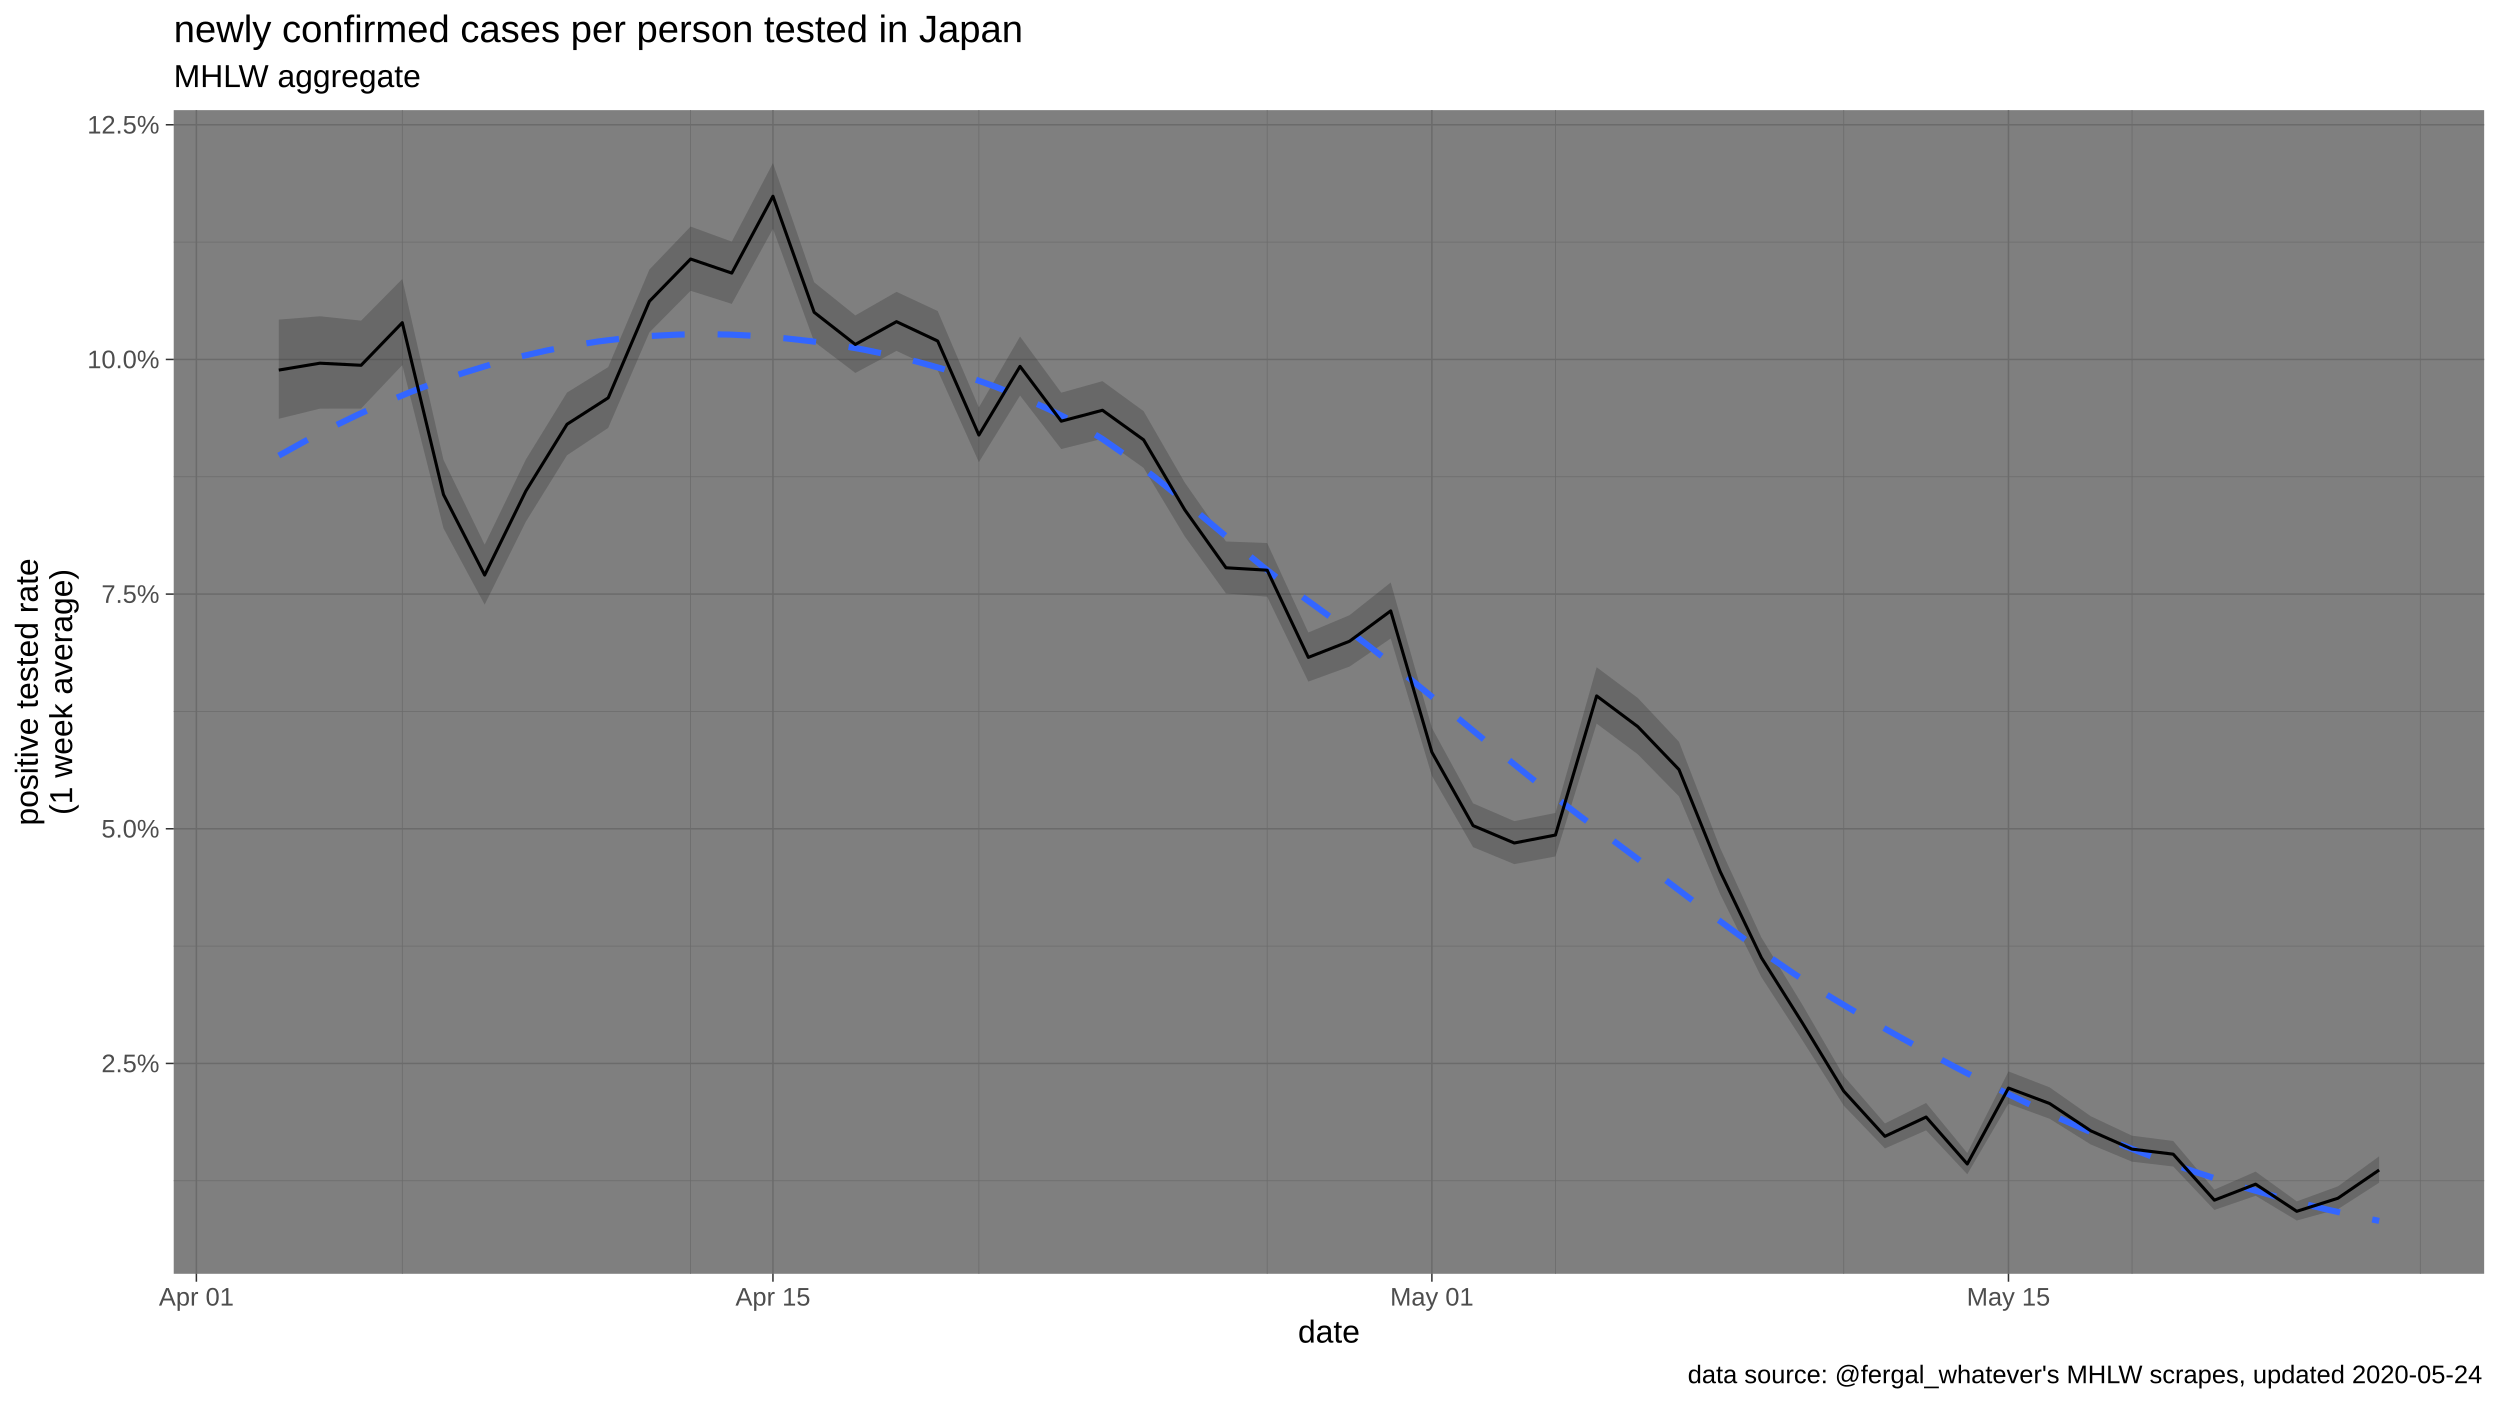
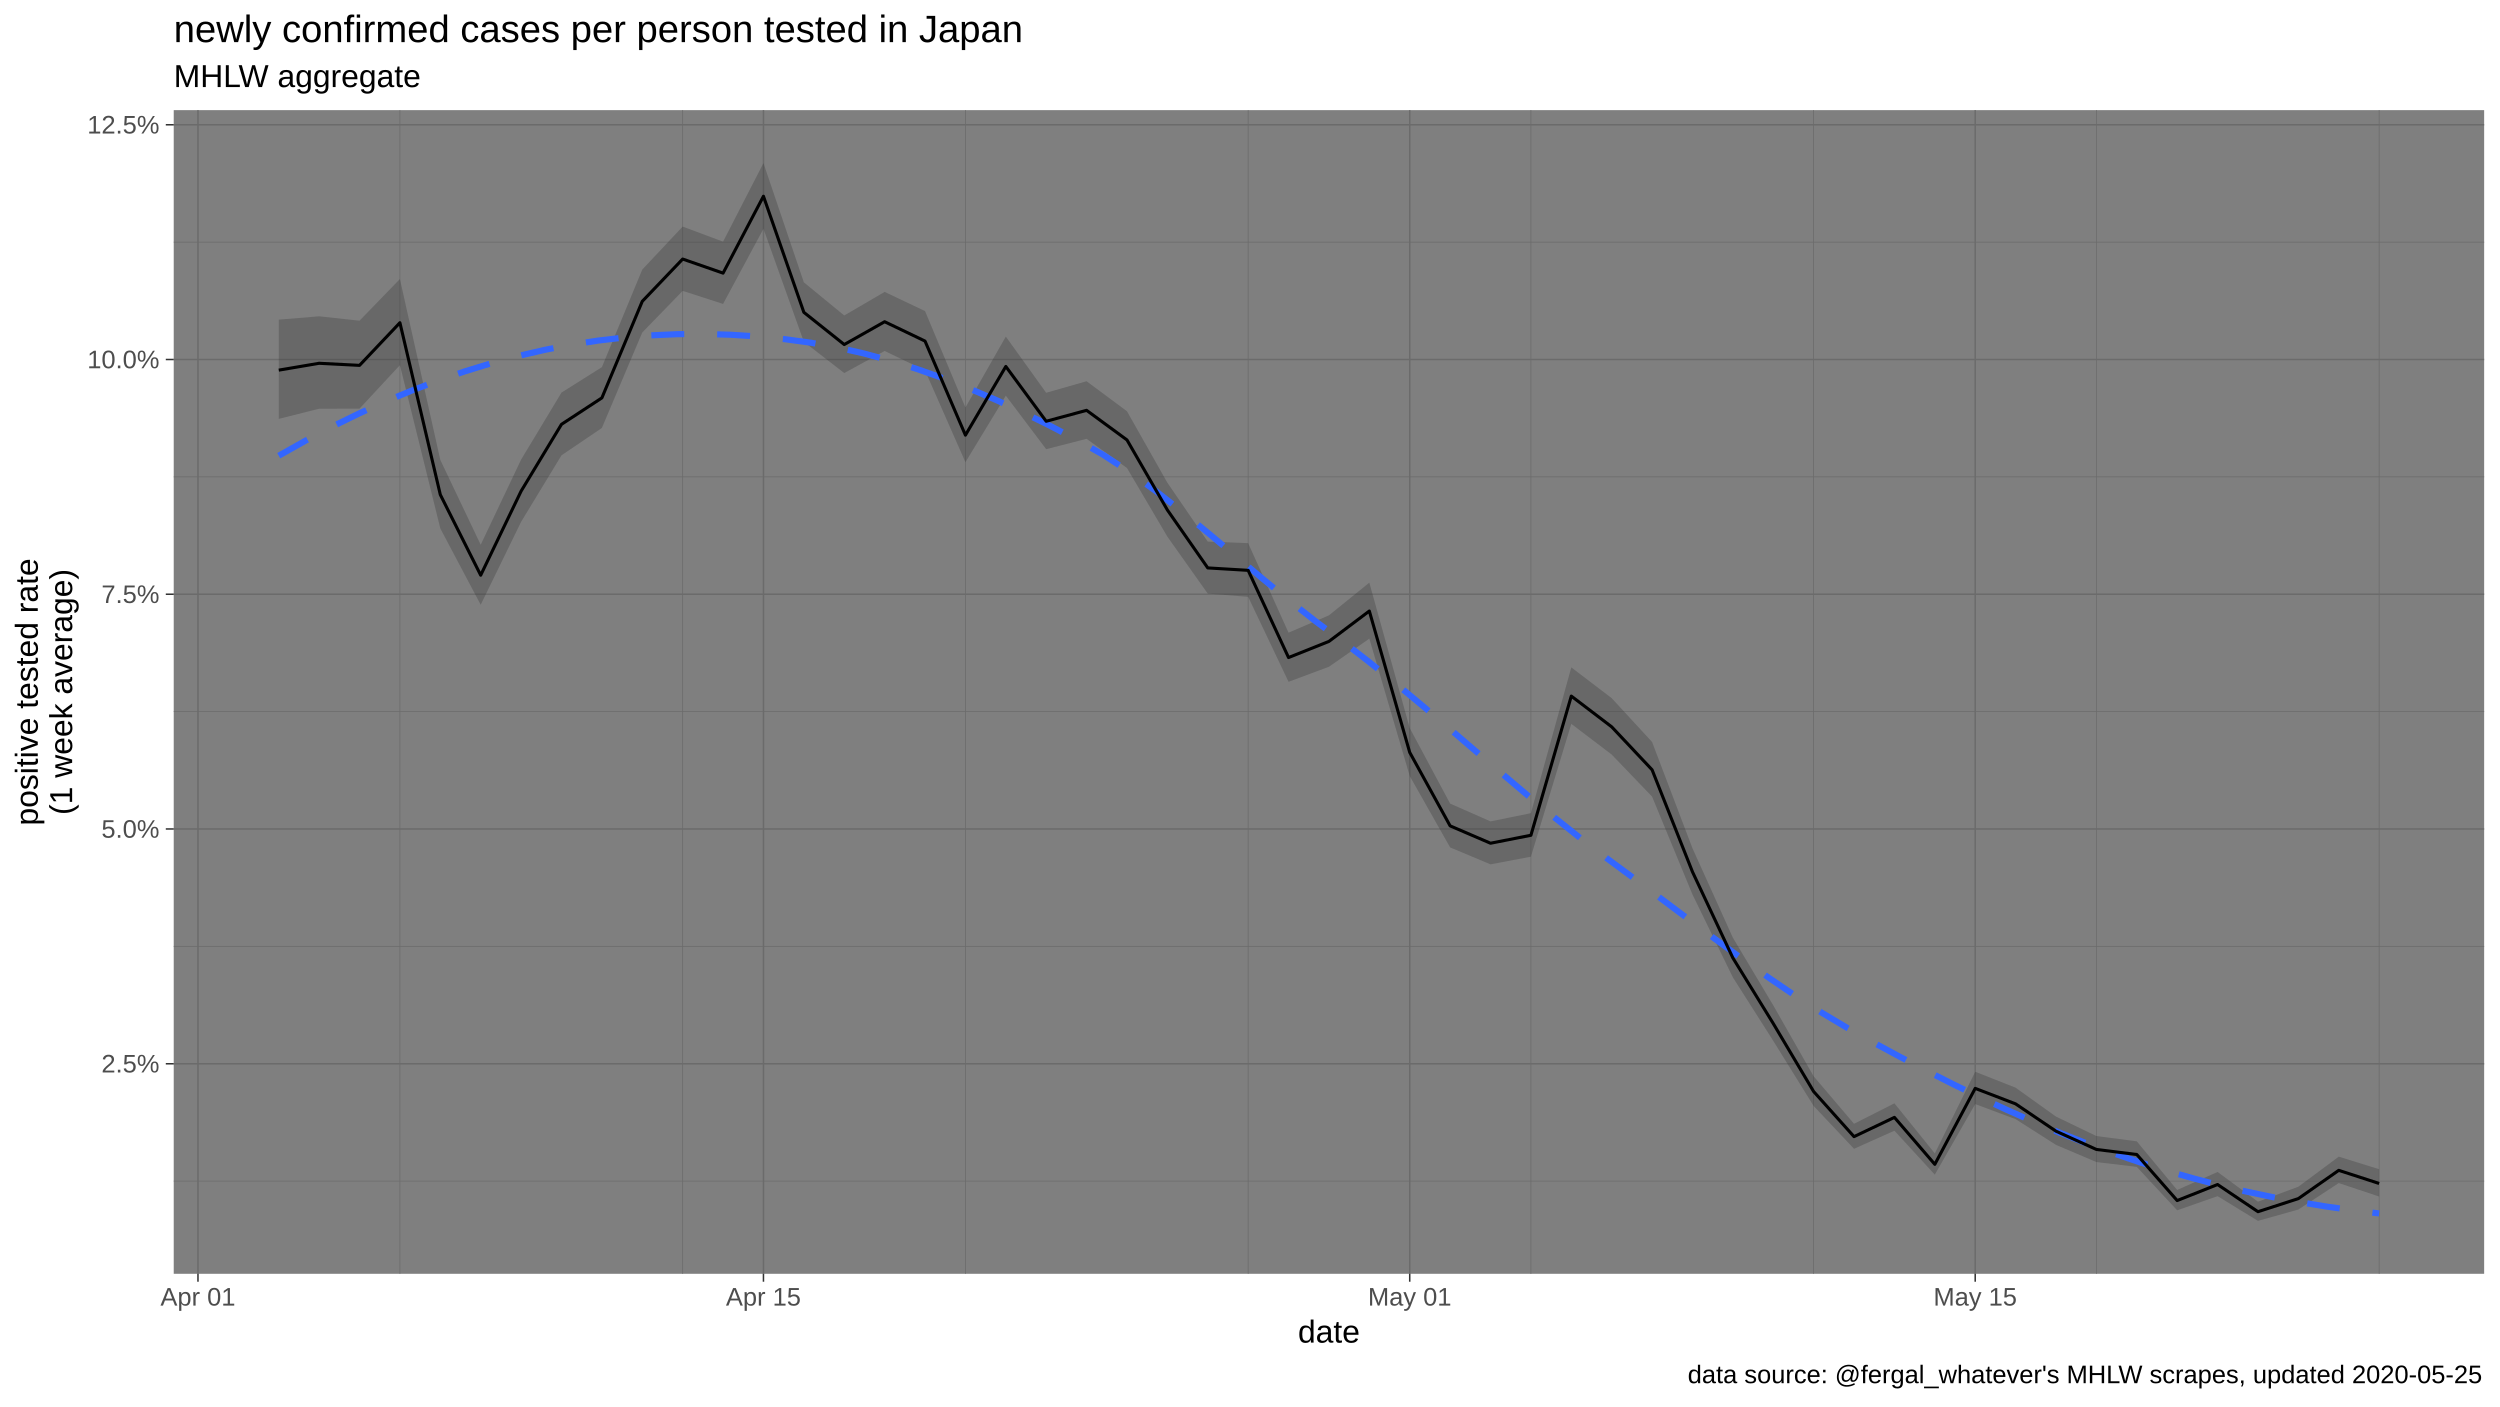
<svg xmlns="http://www.w3.org/2000/svg" viewBox="0 0 864.00 486.00">
  <defs>
    <style type="text/css">
    line, polyline, polygon, path, rect, circle {
      fill: none;
      stroke: #000000;
      stroke-linecap: round;
      stroke-linejoin: round;
      stroke-miterlimit: 10.00;
    }
  </style>
  </defs>
  <rect width="100%" height="100%" style="stroke: none; fill: #FFFFFF;" />
  <rect x="0.00" y="0.00" width="864.00" height="486.00" style="stroke-width: 1.07; stroke: #FFFFFF; fill: #FFFFFF;" />
  <defs>
    <clipPath id="cpNjAuMDR8ODU4LjUyfDQ0MC4yMnwzOC4wNw==">
      <rect x="60.04" y="38.07" width="798.48" height="402.15" />
    </clipPath>
  </defs>
  <rect x="60.04" y="38.07" width="798.48" height="402.15" style="stroke-width: 1.07; stroke: none; fill: #7F7F7F;" clip-path="url(#cpNjAuMDR8ODU4LjUyfDQ0MC4yMnwzOC4wNw==)" />
-   <polyline points="60.04,408.07 858.52,408.07 " style="stroke-width: 0.27; stroke: #6B6B6B; stroke-linecap: butt;" clip-path="url(#cpNjAuMDR8ODU4LjUyfDQ0MC4yMnwzOC4wNw==)" />
-   <polyline points="60.04,326.97 858.52,326.97 " style="stroke-width: 0.27; stroke: #6B6B6B; stroke-linecap: butt;" clip-path="url(#cpNjAuMDR8ODU4LjUyfDQ0MC4yMnwzOC4wNw==)" />
-   <polyline points="60.04,245.87 858.52,245.87 " style="stroke-width: 0.27; stroke: #6B6B6B; stroke-linecap: butt;" clip-path="url(#cpNjAuMDR8ODU4LjUyfDQ0MC4yMnwzOC4wNw==)" />
-   <polyline points="60.04,164.77 858.52,164.77 " style="stroke-width: 0.27; stroke: #6B6B6B; stroke-linecap: butt;" clip-path="url(#cpNjAuMDR8ODU4LjUyfDQ0MC4yMnwzOC4wNw==)" />
-   <polyline points="60.04,83.67 858.52,83.67 " style="stroke-width: 0.27; stroke: #6B6B6B; stroke-linecap: butt;" clip-path="url(#cpNjAuMDR8ODU4LjUyfDQ0MC4yMnwzOC4wNw==)" />
-   <polyline points="139.03,440.22 139.03,38.07 " style="stroke-width: 0.27; stroke: #6B6B6B; stroke-linecap: butt;" clip-path="url(#cpNjAuMDR8ODU4LjUyfDQ0MC4yMnwzOC4wNw==)" />
-   <polyline points="238.67,440.22 238.67,38.07 " style="stroke-width: 0.27; stroke: #6B6B6B; stroke-linecap: butt;" clip-path="url(#cpNjAuMDR8ODU4LjUyfDQ0MC4yMnwzOC4wNw==)" />
-   <polyline points="338.30,440.22 338.30,38.07 " style="stroke-width: 0.27; stroke: #6B6B6B; stroke-linecap: butt;" clip-path="url(#cpNjAuMDR8ODU4LjUyfDQ0MC4yMnwzOC4wNw==)" />
-   <polyline points="437.93,440.22 437.93,38.07 " style="stroke-width: 0.27; stroke: #6B6B6B; stroke-linecap: butt;" clip-path="url(#cpNjAuMDR8ODU4LjUyfDQ0MC4yMnwzOC4wNw==)" />
-   <polyline points="537.56,440.22 537.56,38.07 " style="stroke-width: 0.27; stroke: #6B6B6B; stroke-linecap: butt;" clip-path="url(#cpNjAuMDR8ODU4LjUyfDQ0MC4yMnwzOC4wNw==)" />
-   <polyline points="637.20,440.22 637.20,38.07 " style="stroke-width: 0.27; stroke: #6B6B6B; stroke-linecap: butt;" clip-path="url(#cpNjAuMDR8ODU4LjUyfDQ0MC4yMnwzOC4wNw==)" />
-   <polyline points="736.83,440.22 736.83,38.07 " style="stroke-width: 0.27; stroke: #6B6B6B; stroke-linecap: butt;" clip-path="url(#cpNjAuMDR8ODU4LjUyfDQ0MC4yMnwzOC4wNw==)" />
-   <polyline points="836.46,440.22 836.46,38.07 " style="stroke-width: 0.27; stroke: #6B6B6B; stroke-linecap: butt;" clip-path="url(#cpNjAuMDR8ODU4LjUyfDQ0MC4yMnwzOC4wNw==)" />
-   <polyline points="60.04,367.52 858.52,367.52 " style="stroke-width: 0.53; stroke: #6B6B6B; stroke-linecap: butt;" clip-path="url(#cpNjAuMDR8ODU4LjUyfDQ0MC4yMnwzOC4wNw==)" />
-   <polyline points="60.04,286.42 858.52,286.42 " style="stroke-width: 0.53; stroke: #6B6B6B; stroke-linecap: butt;" clip-path="url(#cpNjAuMDR8ODU4LjUyfDQ0MC4yMnwzOC4wNw==)" />
-   <polyline points="60.04,205.32 858.52,205.32 " style="stroke-width: 0.53; stroke: #6B6B6B; stroke-linecap: butt;" clip-path="url(#cpNjAuMDR8ODU4LjUyfDQ0MC4yMnwzOC4wNw==)" />
-   <polyline points="60.04,124.22 858.52,124.22 " style="stroke-width: 0.53; stroke: #6B6B6B; stroke-linecap: butt;" clip-path="url(#cpNjAuMDR8ODU4LjUyfDQ0MC4yMnwzOC4wNw==)" />
+   <polyline points="60.04,408.19 858.52,408.19 " style="stroke-width: 0.27; stroke: #6B6B6B; stroke-linecap: butt;" clip-path="url(#cpNjAuMDR8ODU4LjUyfDQ0MC4yMnwzOC4wNw==)" />
+   <polyline points="60.04,327.06 858.52,327.06 " style="stroke-width: 0.27; stroke: #6B6B6B; stroke-linecap: butt;" clip-path="url(#cpNjAuMDR8ODU4LjUyfDQ0MC4yMnwzOC4wNw==)" />
+   <polyline points="60.04,245.94 858.52,245.94 " style="stroke-width: 0.27; stroke: #6B6B6B; stroke-linecap: butt;" clip-path="url(#cpNjAuMDR8ODU4LjUyfDQ0MC4yMnwzOC4wNw==)" />
+   <polyline points="60.04,164.81 858.52,164.81 " style="stroke-width: 0.27; stroke: #6B6B6B; stroke-linecap: butt;" clip-path="url(#cpNjAuMDR8ODU4LjUyfDQ0MC4yMnwzOC4wNw==)" />
+   <polyline points="60.04,83.68 858.52,83.68 " style="stroke-width: 0.27; stroke: #6B6B6B; stroke-linecap: butt;" clip-path="url(#cpNjAuMDR8ODU4LjUyfDQ0MC4yMnwzOC4wNw==)" />
+   <polyline points="138.21,440.22 138.21,38.07 " style="stroke-width: 0.27; stroke: #6B6B6B; stroke-linecap: butt;" clip-path="url(#cpNjAuMDR8ODU4LjUyfDQ0MC4yMnwzOC4wNw==)" />
+   <polyline points="235.93,440.22 235.93,38.07 " style="stroke-width: 0.27; stroke: #6B6B6B; stroke-linecap: butt;" clip-path="url(#cpNjAuMDR8ODU4LjUyfDQ0MC4yMnwzOC4wNw==)" />
+   <polyline points="333.65,440.22 333.65,38.07 " style="stroke-width: 0.27; stroke: #6B6B6B; stroke-linecap: butt;" clip-path="url(#cpNjAuMDR8ODU4LjUyfDQ0MC4yMnwzOC4wNw==)" />
+   <polyline points="431.36,440.22 431.36,38.07 " style="stroke-width: 0.27; stroke: #6B6B6B; stroke-linecap: butt;" clip-path="url(#cpNjAuMDR8ODU4LjUyfDQ0MC4yMnwzOC4wNw==)" />
+   <polyline points="529.08,440.22 529.08,38.07 " style="stroke-width: 0.27; stroke: #6B6B6B; stroke-linecap: butt;" clip-path="url(#cpNjAuMDR8ODU4LjUyfDQ0MC4yMnwzOC4wNw==)" />
+   <polyline points="626.79,440.22 626.79,38.07 " style="stroke-width: 0.27; stroke: #6B6B6B; stroke-linecap: butt;" clip-path="url(#cpNjAuMDR8ODU4LjUyfDQ0MC4yMnwzOC4wNw==)" />
+   <polyline points="724.51,440.22 724.51,38.07 " style="stroke-width: 0.27; stroke: #6B6B6B; stroke-linecap: butt;" clip-path="url(#cpNjAuMDR8ODU4LjUyfDQ0MC4yMnwzOC4wNw==)" />
+   <polyline points="822.23,440.22 822.23,38.07 " style="stroke-width: 0.27; stroke: #6B6B6B; stroke-linecap: butt;" clip-path="url(#cpNjAuMDR8ODU4LjUyfDQ0MC4yMnwzOC4wNw==)" />
+   <polyline points="60.04,367.63 858.52,367.63 " style="stroke-width: 0.53; stroke: #6B6B6B; stroke-linecap: butt;" clip-path="url(#cpNjAuMDR8ODU4LjUyfDQ0MC4yMnwzOC4wNw==)" />
+   <polyline points="60.04,286.50 858.52,286.50 " style="stroke-width: 0.53; stroke: #6B6B6B; stroke-linecap: butt;" clip-path="url(#cpNjAuMDR8ODU4LjUyfDQ0MC4yMnwzOC4wNw==)" />
+   <polyline points="60.04,205.37 858.52,205.37 " style="stroke-width: 0.53; stroke: #6B6B6B; stroke-linecap: butt;" clip-path="url(#cpNjAuMDR8ODU4LjUyfDQ0MC4yMnwzOC4wNw==)" />
+   <polyline points="60.04,124.24 858.52,124.24 " style="stroke-width: 0.53; stroke: #6B6B6B; stroke-linecap: butt;" clip-path="url(#cpNjAuMDR8ODU4LjUyfDQ0MC4yMnwzOC4wNw==)" />
  <polyline points="60.04,43.12 858.52,43.12 " style="stroke-width: 0.53; stroke: #6B6B6B; stroke-linecap: butt;" clip-path="url(#cpNjAuMDR8ODU4LjUyfDQ0MC4yMnwzOC4wNw==)" />
-   <polyline points="67.87,440.22 67.87,38.07 " style="stroke-width: 0.53; stroke: #6B6B6B; stroke-linecap: butt;" clip-path="url(#cpNjAuMDR8ODU4LjUyfDQ0MC4yMnwzOC4wNw==)" />
-   <polyline points="267.13,440.22 267.13,38.07 " style="stroke-width: 0.53; stroke: #6B6B6B; stroke-linecap: butt;" clip-path="url(#cpNjAuMDR8ODU4LjUyfDQ0MC4yMnwzOC4wNw==)" />
-   <polyline points="494.86,440.22 494.86,38.07 " style="stroke-width: 0.53; stroke: #6B6B6B; stroke-linecap: butt;" clip-path="url(#cpNjAuMDR8ODU4LjUyfDQ0MC4yMnwzOC4wNw==)" />
-   <polyline points="694.13,440.22 694.13,38.07 " style="stroke-width: 0.53; stroke: #6B6B6B; stroke-linecap: butt;" clip-path="url(#cpNjAuMDR8ODU4LjUyfDQ0MC4yMnwzOC4wNw==)" />
-   <polygon points="96.34,110.45 110.57,109.29 124.80,110.81 139.03,96.41 153.27,158.90 167.50,188.21 181.73,158.80 195.97,135.65 210.20,126.85 224.43,93.14 238.67,78.29 252.90,83.50 267.13,56.35 281.37,97.55 295.60,109.00 309.83,100.85 324.07,107.49 338.30,140.79 352.53,116.30 366.77,135.70 381.00,131.72 395.23,142.09 409.46,166.77 423.70,187.13 437.93,187.67 452.16,218.58 466.40,212.60 480.63,201.30 494.86,251.53 509.10,277.63 523.33,283.78 537.56,280.94 551.80,230.58 566.03,241.22 580.26,256.35 594.50,293.08 608.73,323.97 622.96,347.33 637.20,371.84 651.43,388.25 665.66,381.18 679.89,398.49 694.13,370.28 708.36,375.79 722.59,385.77 736.83,392.49 751.06,394.32 765.29,411.13 779.53,404.90 793.76,415.18 807.99,409.99 822.23,399.61 822.23,408.75 807.99,417.89 793.76,421.82 779.53,413.27 765.29,418.17 751.06,403.16 736.83,401.49 722.59,395.56 708.36,386.66 694.13,381.46 679.89,405.83 665.66,390.66 651.43,396.91 637.20,382.12 622.96,359.61 608.73,337.69 594.50,309.06 580.26,275.24 566.03,260.70 551.80,250.10 537.56,295.99 523.33,298.65 509.10,292.79 494.86,268.13 480.63,220.66 466.40,230.38 452.16,235.57 437.93,206.22 423.70,205.10 409.46,185.41 395.23,161.71 381.00,151.63 366.77,155.20 352.53,136.72 338.30,159.72 324.07,128.02 309.83,121.28 295.60,128.90 281.37,118.10 267.13,79.07 252.90,105.03 238.67,100.51 224.43,114.89 210.20,147.88 195.97,157.33 181.73,180.31 167.50,208.97 153.27,182.59 139.03,126.18 124.80,141.20 110.57,141.23 96.34,144.74 " style="stroke-width: 1.07; stroke: none; fill: #333333; fill-opacity: 0.30;" clip-path="url(#cpNjAuMDR8ODU4LjUyfDQ0MC4yMnwzOC4wNw==)" />
-   <polyline points="96.34,157.47 105.52,152.39 114.71,147.64 123.90,143.21 133.09,139.10 142.28,135.31 151.47,131.85 160.65,128.72 169.84,125.91 179.03,123.43 188.22,121.28 197.41,119.49 206.60,118.03 215.79,116.90 224.97,116.11 234.16,115.64 243.35,115.48 252.54,115.64 261.73,116.11 270.92,116.87 280.11,117.90 289.29,119.21 298.48,120.82 307.67,122.73 316.86,124.97 326.05,127.55 335.24,130.49 344.42,133.80 353.61,137.50 362.80,141.60 371.99,146.23 381.18,151.83 390.37,158.25 399.56,165.30 408.74,172.78 417.93,180.48 427.12,188.20 436.31,195.75 445.50,202.91 454.69,209.54 463.87,216.25 473.06,223.28 482.25,230.54 491.44,237.98 500.63,245.52 509.82,253.10 519.01,260.64 528.19,268.09 537.38,275.37 546.57,282.42 555.76,289.21 564.95,296.07 574.14,303.03 583.33,310.00 592.51,316.91 601.70,323.69 610.89,330.27 620.08,336.57 629.27,342.53 638.46,348.07 647.64,353.37 656.83,358.55 666.02,363.60 675.21,368.52 684.40,373.29 693.59,377.89 702.78,382.33 711.96,386.58 721.15,390.64 730.34,394.49 739.53,398.13 748.72,401.55 757.91,404.76 767.10,407.78 776.28,410.59 785.47,413.22 794.66,415.67 803.85,417.93 813.04,420.02 822.23,421.94 " style="stroke-width: 2.13; stroke: #3366FF; stroke-dasharray: 11.38,11.38; stroke-linecap: butt;" clip-path="url(#cpNjAuMDR8ODU4LjUyfDQ0MC4yMnwzOC4wNw==)" />
-   <polyline points="96.34,127.90 110.57,125.52 124.80,126.24 139.03,111.51 153.27,170.92 167.50,198.74 181.73,169.70 195.97,146.62 210.20,137.49 224.43,104.13 238.67,89.52 252.90,94.38 267.13,67.82 281.37,107.93 295.60,119.05 309.83,111.17 324.07,117.86 338.30,150.35 352.53,126.62 366.77,145.56 381.00,141.78 395.23,152.01 409.46,176.20 423.70,196.22 437.93,197.06 452.16,227.19 466.40,221.61 480.63,211.12 494.86,259.96 509.10,285.34 523.33,291.34 537.56,288.59 551.80,240.50 566.03,251.13 580.26,265.97 594.50,301.22 608.73,330.97 622.96,353.62 637.20,377.11 651.43,392.71 665.66,386.05 679.89,402.27 694.13,376.03 708.36,381.38 722.59,390.82 736.83,397.14 751.06,398.88 765.29,414.78 779.53,409.25 793.76,418.63 807.99,414.11 822.23,404.35 " style="stroke-width: 1.07; stroke-linecap: butt;" clip-path="url(#cpNjAuMDR8ODU4LjUyfDQ0MC4yMnwzOC4wNw==)" />
+   <polyline points="68.42,440.22 68.42,38.07 " style="stroke-width: 0.53; stroke: #6B6B6B; stroke-linecap: butt;" clip-path="url(#cpNjAuMDR8ODU4LjUyfDQ0MC4yMnwzOC4wNw==)" />
+   <polyline points="263.85,440.22 263.85,38.07 " style="stroke-width: 0.53; stroke: #6B6B6B; stroke-linecap: butt;" clip-path="url(#cpNjAuMDR8ODU4LjUyfDQ0MC4yMnwzOC4wNw==)" />
+   <polyline points="487.20,440.22 487.20,38.07 " style="stroke-width: 0.53; stroke: #6B6B6B; stroke-linecap: butt;" clip-path="url(#cpNjAuMDR8ODU4LjUyfDQ0MC4yMnwzOC4wNw==)" />
+   <polyline points="682.63,440.22 682.63,38.07 " style="stroke-width: 0.53; stroke: #6B6B6B; stroke-linecap: butt;" clip-path="url(#cpNjAuMDR8ODU4LjUyfDQ0MC4yMnwzOC4wNw==)" />
+   <polygon points="96.34,110.46 110.29,109.31 124.25,110.83 138.21,96.42 152.17,158.93 166.13,188.26 180.09,158.84 194.05,135.67 208.01,126.88 221.97,93.15 235.93,78.30 249.89,83.51 263.85,56.35 277.81,97.57 291.77,109.02 305.73,100.87 319.69,107.50 333.65,140.82 347.61,116.32 361.56,135.73 375.52,131.75 389.48,142.12 403.44,166.81 417.40,187.17 431.36,187.71 445.32,218.64 459.28,212.66 473.24,201.35 487.20,251.60 501.16,277.71 515.12,283.86 529.08,281.02 543.04,230.64 557.00,241.28 570.96,256.42 584.92,293.16 598.88,324.06 612.83,347.43 626.79,371.95 640.75,388.37 654.71,381.30 668.67,398.61 682.63,370.39 696.59,375.90 710.55,385.89 724.51,392.61 738.47,394.44 752.43,411.25 766.39,405.02 780.35,415.30 794.31,410.12 808.27,399.73 822.23,404.07 822.23,413.54 808.27,408.87 794.31,418.02 780.35,421.94 766.39,413.40 752.43,418.29 738.47,403.28 724.51,401.61 710.55,395.68 696.59,386.78 682.63,381.58 668.67,405.96 654.71,390.78 640.75,397.03 626.79,382.23 612.83,359.72 598.88,337.79 584.92,309.15 570.96,275.32 557.00,260.78 543.04,250.17 529.08,296.08 515.12,298.73 501.16,292.87 487.20,268.20 473.24,220.72 459.28,230.44 445.32,235.64 431.36,206.27 417.40,205.16 403.44,185.46 389.48,161.75 375.52,151.66 361.56,155.24 347.61,136.75 333.65,159.75 319.69,128.04 305.73,121.30 291.77,128.93 277.81,118.12 263.85,79.08 249.89,105.05 235.93,100.53 221.97,114.91 208.01,147.91 194.05,157.37 180.09,180.36 166.13,209.02 152.17,182.64 138.21,126.20 124.25,141.23 110.29,141.26 96.34,144.77 " style="stroke-width: 1.07; stroke: none; fill: #333333; fill-opacity: 0.30;" clip-path="url(#cpNjAuMDR8ODU4LjUyfDQ0MC4yMnwzOC4wNw==)" />
+   <polyline points="96.34,157.50 105.52,152.33 114.71,147.49 123.90,142.99 133.09,138.82 142.28,134.99 151.47,131.49 160.65,128.34 169.84,125.52 179.03,123.05 188.22,120.92 197.41,119.15 206.60,117.72 215.79,116.64 224.97,115.90 234.16,115.49 243.35,115.42 252.54,115.69 261.73,116.27 270.92,117.18 280.11,118.42 289.29,120.06 298.48,122.14 307.67,124.63 316.86,127.51 326.05,130.76 335.24,134.37 344.42,138.31 353.61,142.56 362.80,147.10 371.99,151.92 381.18,157.12 390.37,163.12 399.56,169.80 408.74,176.99 417.93,184.53 427.12,192.24 436.31,199.96 445.50,207.51 454.69,214.73 463.87,221.57 473.06,228.68 482.25,236.11 491.44,243.76 500.63,251.57 509.82,259.44 519.01,267.30 528.19,275.07 537.38,282.65 546.57,289.98 555.76,296.96 564.95,303.74 574.14,310.62 583.33,317.52 592.51,324.37 601.70,331.10 610.89,337.63 620.08,343.88 629.27,349.79 638.46,355.28 647.64,360.39 656.83,365.35 666.02,370.16 675.21,374.81 684.40,379.29 693.59,383.58 702.78,387.66 711.96,391.53 721.15,395.16 730.34,398.56 739.53,401.70 748.72,404.58 757.91,407.22 767.10,409.62 776.28,411.79 785.47,413.73 794.66,415.45 803.85,416.96 813.04,418.26 822.23,419.36 " style="stroke-width: 2.13; stroke: #3366FF; stroke-dasharray: 11.38,11.38; stroke-linecap: butt;" clip-path="url(#cpNjAuMDR8ODU4LjUyfDQ0MC4yMnwzOC4wNw==)" />
+   <polyline points="96.34,127.92 110.29,125.55 124.25,126.27 138.21,111.53 152.17,170.96 166.13,198.79 180.09,169.74 194.05,146.65 208.01,137.51 221.97,104.14 235.93,89.53 249.89,94.39 263.85,67.82 277.81,107.94 291.77,119.07 305.73,111.19 319.69,117.88 333.65,150.39 347.61,126.65 361.56,145.59 375.52,141.81 389.48,152.04 403.44,176.24 417.40,196.27 431.36,197.11 445.32,227.25 459.28,221.67 473.24,211.17 487.20,260.03 501.16,285.42 515.12,291.42 529.08,288.67 543.04,240.57 557.00,251.20 570.96,266.04 584.92,301.31 598.88,331.07 612.83,353.72 626.79,377.23 640.75,392.82 654.71,386.17 668.67,402.39 682.63,376.14 696.59,381.50 710.55,390.94 724.51,397.25 738.47,399.00 752.43,414.91 766.39,409.37 780.35,418.76 794.31,414.24 808.27,404.47 822.23,409.01 " style="stroke-width: 1.07; stroke-linecap: butt;" clip-path="url(#cpNjAuMDR8ODU4LjUyfDQ0MC4yMnwzOC4wNw==)" />
  <defs>
    <clipPath id="cpMC4wMHw4NjQuMDB8NDg2LjAwfDAuMDA=">
      <rect x="0.00" y="0.00" width="864.00" height="486.00" />
    </clipPath>
  </defs>
  <g clip-path="url(#cpMC4wMHw4NjQuMDB8NDg2LjAwfDAuMDA=)">
-     <text x="35.05" y="370.55" style="font-size: 8.80px; fill: #4D4D4D; font-family: Liberation Sans;" textLength="20.06px" lengthAdjust="spacingAndGlyphs">2.5%</text>
+     <text x="35.05" y="370.65" style="font-size: 8.80px; fill: #4D4D4D; font-family: Liberation Sans;" textLength="20.06px" lengthAdjust="spacingAndGlyphs">2.5%</text>
  </g>
  <g clip-path="url(#cpMC4wMHw4NjQuMDB8NDg2LjAwfDAuMDA=)">
-     <text x="35.05" y="289.45" style="font-size: 8.80px; fill: #4D4D4D; font-family: Liberation Sans;" textLength="20.06px" lengthAdjust="spacingAndGlyphs">5.0%</text>
+     <text x="35.05" y="289.53" style="font-size: 8.80px; fill: #4D4D4D; font-family: Liberation Sans;" textLength="20.06px" lengthAdjust="spacingAndGlyphs">5.0%</text>
  </g>
  <g clip-path="url(#cpMC4wMHw4NjQuMDB8NDg2LjAwfDAuMDA=)">
-     <text x="35.05" y="208.35" style="font-size: 8.80px; fill: #4D4D4D; font-family: Liberation Sans;" textLength="20.06px" lengthAdjust="spacingAndGlyphs">7.5%</text>
+     <text x="35.05" y="208.40" style="font-size: 8.80px; fill: #4D4D4D; font-family: Liberation Sans;" textLength="20.06px" lengthAdjust="spacingAndGlyphs">7.5%</text>
  </g>
  <g clip-path="url(#cpMC4wMHw4NjQuMDB8NDg2LjAwfDAuMDA=)">
-     <text x="30.16" y="127.25" style="font-size: 8.80px; fill: #4D4D4D; font-family: Liberation Sans;" textLength="24.95px" lengthAdjust="spacingAndGlyphs">10.0%</text>
+     <text x="30.16" y="127.27" style="font-size: 8.80px; fill: #4D4D4D; font-family: Liberation Sans;" textLength="24.95px" lengthAdjust="spacingAndGlyphs">10.0%</text>
  </g>
  <g clip-path="url(#cpMC4wMHw4NjQuMDB8NDg2LjAwfDAuMDA=)">
-     <text x="30.16" y="46.15" style="font-size: 8.80px; fill: #4D4D4D; font-family: Liberation Sans;" textLength="24.95px" lengthAdjust="spacingAndGlyphs">12.5%</text>
+     <text x="30.16" y="46.14" style="font-size: 8.80px; fill: #4D4D4D; font-family: Liberation Sans;" textLength="24.95px" lengthAdjust="spacingAndGlyphs">12.5%</text>
  </g>
-   <polyline points="57.30,367.52 60.04,367.52 " style="stroke-width: 0.53; stroke: #333333; stroke-linecap: butt;" clip-path="url(#cpMC4wMHw4NjQuMDB8NDg2LjAwfDAuMDA=)" />
-   <polyline points="57.30,286.42 60.04,286.42 " style="stroke-width: 0.53; stroke: #333333; stroke-linecap: butt;" clip-path="url(#cpMC4wMHw4NjQuMDB8NDg2LjAwfDAuMDA=)" />
-   <polyline points="57.30,205.32 60.04,205.32 " style="stroke-width: 0.53; stroke: #333333; stroke-linecap: butt;" clip-path="url(#cpMC4wMHw4NjQuMDB8NDg2LjAwfDAuMDA=)" />
-   <polyline points="57.30,124.22 60.04,124.22 " style="stroke-width: 0.53; stroke: #333333; stroke-linecap: butt;" clip-path="url(#cpMC4wMHw4NjQuMDB8NDg2LjAwfDAuMDA=)" />
+   <polyline points="57.30,367.63 60.04,367.63 " style="stroke-width: 0.53; stroke: #333333; stroke-linecap: butt;" clip-path="url(#cpMC4wMHw4NjQuMDB8NDg2LjAwfDAuMDA=)" />
+   <polyline points="57.30,286.50 60.04,286.50 " style="stroke-width: 0.53; stroke: #333333; stroke-linecap: butt;" clip-path="url(#cpMC4wMHw4NjQuMDB8NDg2LjAwfDAuMDA=)" />
+   <polyline points="57.30,205.37 60.04,205.37 " style="stroke-width: 0.53; stroke: #333333; stroke-linecap: butt;" clip-path="url(#cpMC4wMHw4NjQuMDB8NDg2LjAwfDAuMDA=)" />
+   <polyline points="57.30,124.24 60.04,124.24 " style="stroke-width: 0.53; stroke: #333333; stroke-linecap: butt;" clip-path="url(#cpMC4wMHw4NjQuMDB8NDg2LjAwfDAuMDA=)" />
  <polyline points="57.30,43.12 60.04,43.12 " style="stroke-width: 0.53; stroke: #333333; stroke-linecap: butt;" clip-path="url(#cpMC4wMHw4NjQuMDB8NDg2LjAwfDAuMDA=)" />
-   <polyline points="67.87,442.96 67.87,440.22 " style="stroke-width: 0.53; stroke: #333333; stroke-linecap: butt;" clip-path="url(#cpMC4wMHw4NjQuMDB8NDg2LjAwfDAuMDA=)" />
-   <polyline points="267.13,442.96 267.13,440.22 " style="stroke-width: 0.53; stroke: #333333; stroke-linecap: butt;" clip-path="url(#cpMC4wMHw4NjQuMDB8NDg2LjAwfDAuMDA=)" />
-   <polyline points="494.86,442.96 494.86,440.22 " style="stroke-width: 0.53; stroke: #333333; stroke-linecap: butt;" clip-path="url(#cpMC4wMHw4NjQuMDB8NDg2LjAwfDAuMDA=)" />
-   <polyline points="694.13,442.96 694.13,440.22 " style="stroke-width: 0.53; stroke: #333333; stroke-linecap: butt;" clip-path="url(#cpMC4wMHw4NjQuMDB8NDg2LjAwfDAuMDA=)" />
+   <polyline points="68.42,442.96 68.42,440.22 " style="stroke-width: 0.53; stroke: #333333; stroke-linecap: butt;" clip-path="url(#cpMC4wMHw4NjQuMDB8NDg2LjAwfDAuMDA=)" />
+   <polyline points="263.85,442.96 263.85,440.22 " style="stroke-width: 0.53; stroke: #333333; stroke-linecap: butt;" clip-path="url(#cpMC4wMHw4NjQuMDB8NDg2LjAwfDAuMDA=)" />
+   <polyline points="487.20,442.96 487.20,440.22 " style="stroke-width: 0.53; stroke: #333333; stroke-linecap: butt;" clip-path="url(#cpMC4wMHw4NjQuMDB8NDg2LjAwfDAuMDA=)" />
+   <polyline points="682.63,442.96 682.63,440.22 " style="stroke-width: 0.53; stroke: #333333; stroke-linecap: butt;" clip-path="url(#cpMC4wMHw4NjQuMDB8NDg2LjAwfDAuMDA=)" />
  <g clip-path="url(#cpMC4wMHw4NjQuMDB8NDg2LjAwfDAuMDA=)">
-     <text x="54.91" y="451.21" style="font-size: 8.80px; fill: #4D4D4D; font-family: Liberation Sans;" textLength="25.93px" lengthAdjust="spacingAndGlyphs">Apr 01</text>
+     <text x="55.45" y="451.21" style="font-size: 8.80px; fill: #4D4D4D; font-family: Liberation Sans;" textLength="25.93px" lengthAdjust="spacingAndGlyphs">Apr 01</text>
  </g>
  <g clip-path="url(#cpMC4wMHw4NjQuMDB8NDg2LjAwfDAuMDA=)">
-     <text x="254.17" y="451.21" style="font-size: 8.80px; fill: #4D4D4D; font-family: Liberation Sans;" textLength="25.93px" lengthAdjust="spacingAndGlyphs">Apr 15</text>
+     <text x="250.88" y="451.21" style="font-size: 8.80px; fill: #4D4D4D; font-family: Liberation Sans;" textLength="25.93px" lengthAdjust="spacingAndGlyphs">Apr 15</text>
  </g>
  <g clip-path="url(#cpMC4wMHw4NjQuMDB8NDg2LjAwfDAuMDA=)">
-     <text x="480.43" y="451.21" style="font-size: 8.80px; fill: #4D4D4D; font-family: Liberation Sans;" textLength="28.86px" lengthAdjust="spacingAndGlyphs">May 01</text>
+     <text x="472.77" y="451.21" style="font-size: 8.80px; fill: #4D4D4D; font-family: Liberation Sans;" textLength="28.86px" lengthAdjust="spacingAndGlyphs">May 01</text>
  </g>
  <g clip-path="url(#cpMC4wMHw4NjQuMDB8NDg2LjAwfDAuMDA=)">
-     <text x="679.70" y="451.21" style="font-size: 8.80px; fill: #4D4D4D; font-family: Liberation Sans;" textLength="28.86px" lengthAdjust="spacingAndGlyphs">May 15</text>
+     <text x="668.20" y="451.21" style="font-size: 8.80px; fill: #4D4D4D; font-family: Liberation Sans;" textLength="28.86px" lengthAdjust="spacingAndGlyphs">May 15</text>
  </g>
  <g clip-path="url(#cpMC4wMHw4NjQuMDB8NDg2LjAwfDAuMDA=)">
    <text x="448.58" y="464.01" style="font-size: 11.00px; font-family: Liberation Sans;" textLength="21.41px" lengthAdjust="spacingAndGlyphs">date</text>
  </g>
  <g clip-path="url(#cpMC4wMHw4NjQuMDB8NDg2LjAwfDAuMDA=)">
    <text transform="translate(13.05,285.31) rotate(-90)" style="font-size: 11.00px; font-family: Liberation Sans;" textLength="92.33px" lengthAdjust="spacingAndGlyphs">positive tested rate</text>
  </g>
  <g clip-path="url(#cpMC4wMHw4NjQuMDB8NDg2LjAwfDAuMDA=)">
    <text transform="translate(24.93,281.64) rotate(-90)" style="font-size: 11.00px; font-family: Liberation Sans;" textLength="84.99px" lengthAdjust="spacingAndGlyphs">(1 week average)</text>
  </g>
  <g clip-path="url(#cpMC4wMHw4NjQuMDB8NDg2LjAwfDAuMDA=)">
    <text x="60.04" y="30.10" style="font-size: 11.00px; font-family: Liberation Sans;" textLength="86.21px" lengthAdjust="spacingAndGlyphs">MHLW aggregate</text>
  </g>
  <g clip-path="url(#cpMC4wMHw4NjQuMDB8NDg2LjAwfDAuMDA=)">
    <text x="60.04" y="14.56" style="font-size: 13.20px; font-family: Liberation Sans;" textLength="293.49px" lengthAdjust="spacingAndGlyphs">newly confirmed cases per person tested in Japan</text>
  </g>
  <g clip-path="url(#cpMC4wMHw4NjQuMDB8NDg2LjAwfDAuMDA=)">
-     <text x="583.27" y="478.03" style="font-size: 8.80px; font-family: Liberation Sans;" textLength="275.25px" lengthAdjust="spacingAndGlyphs">data source: @fergal_whatever's MHLW scrapes, updated 2020-05-24</text>
+     <text x="583.27" y="478.03" style="font-size: 8.80px; font-family: Liberation Sans;" textLength="275.25px" lengthAdjust="spacingAndGlyphs">data source: @fergal_whatever's MHLW scrapes, updated 2020-05-25</text>
  </g>
</svg>
